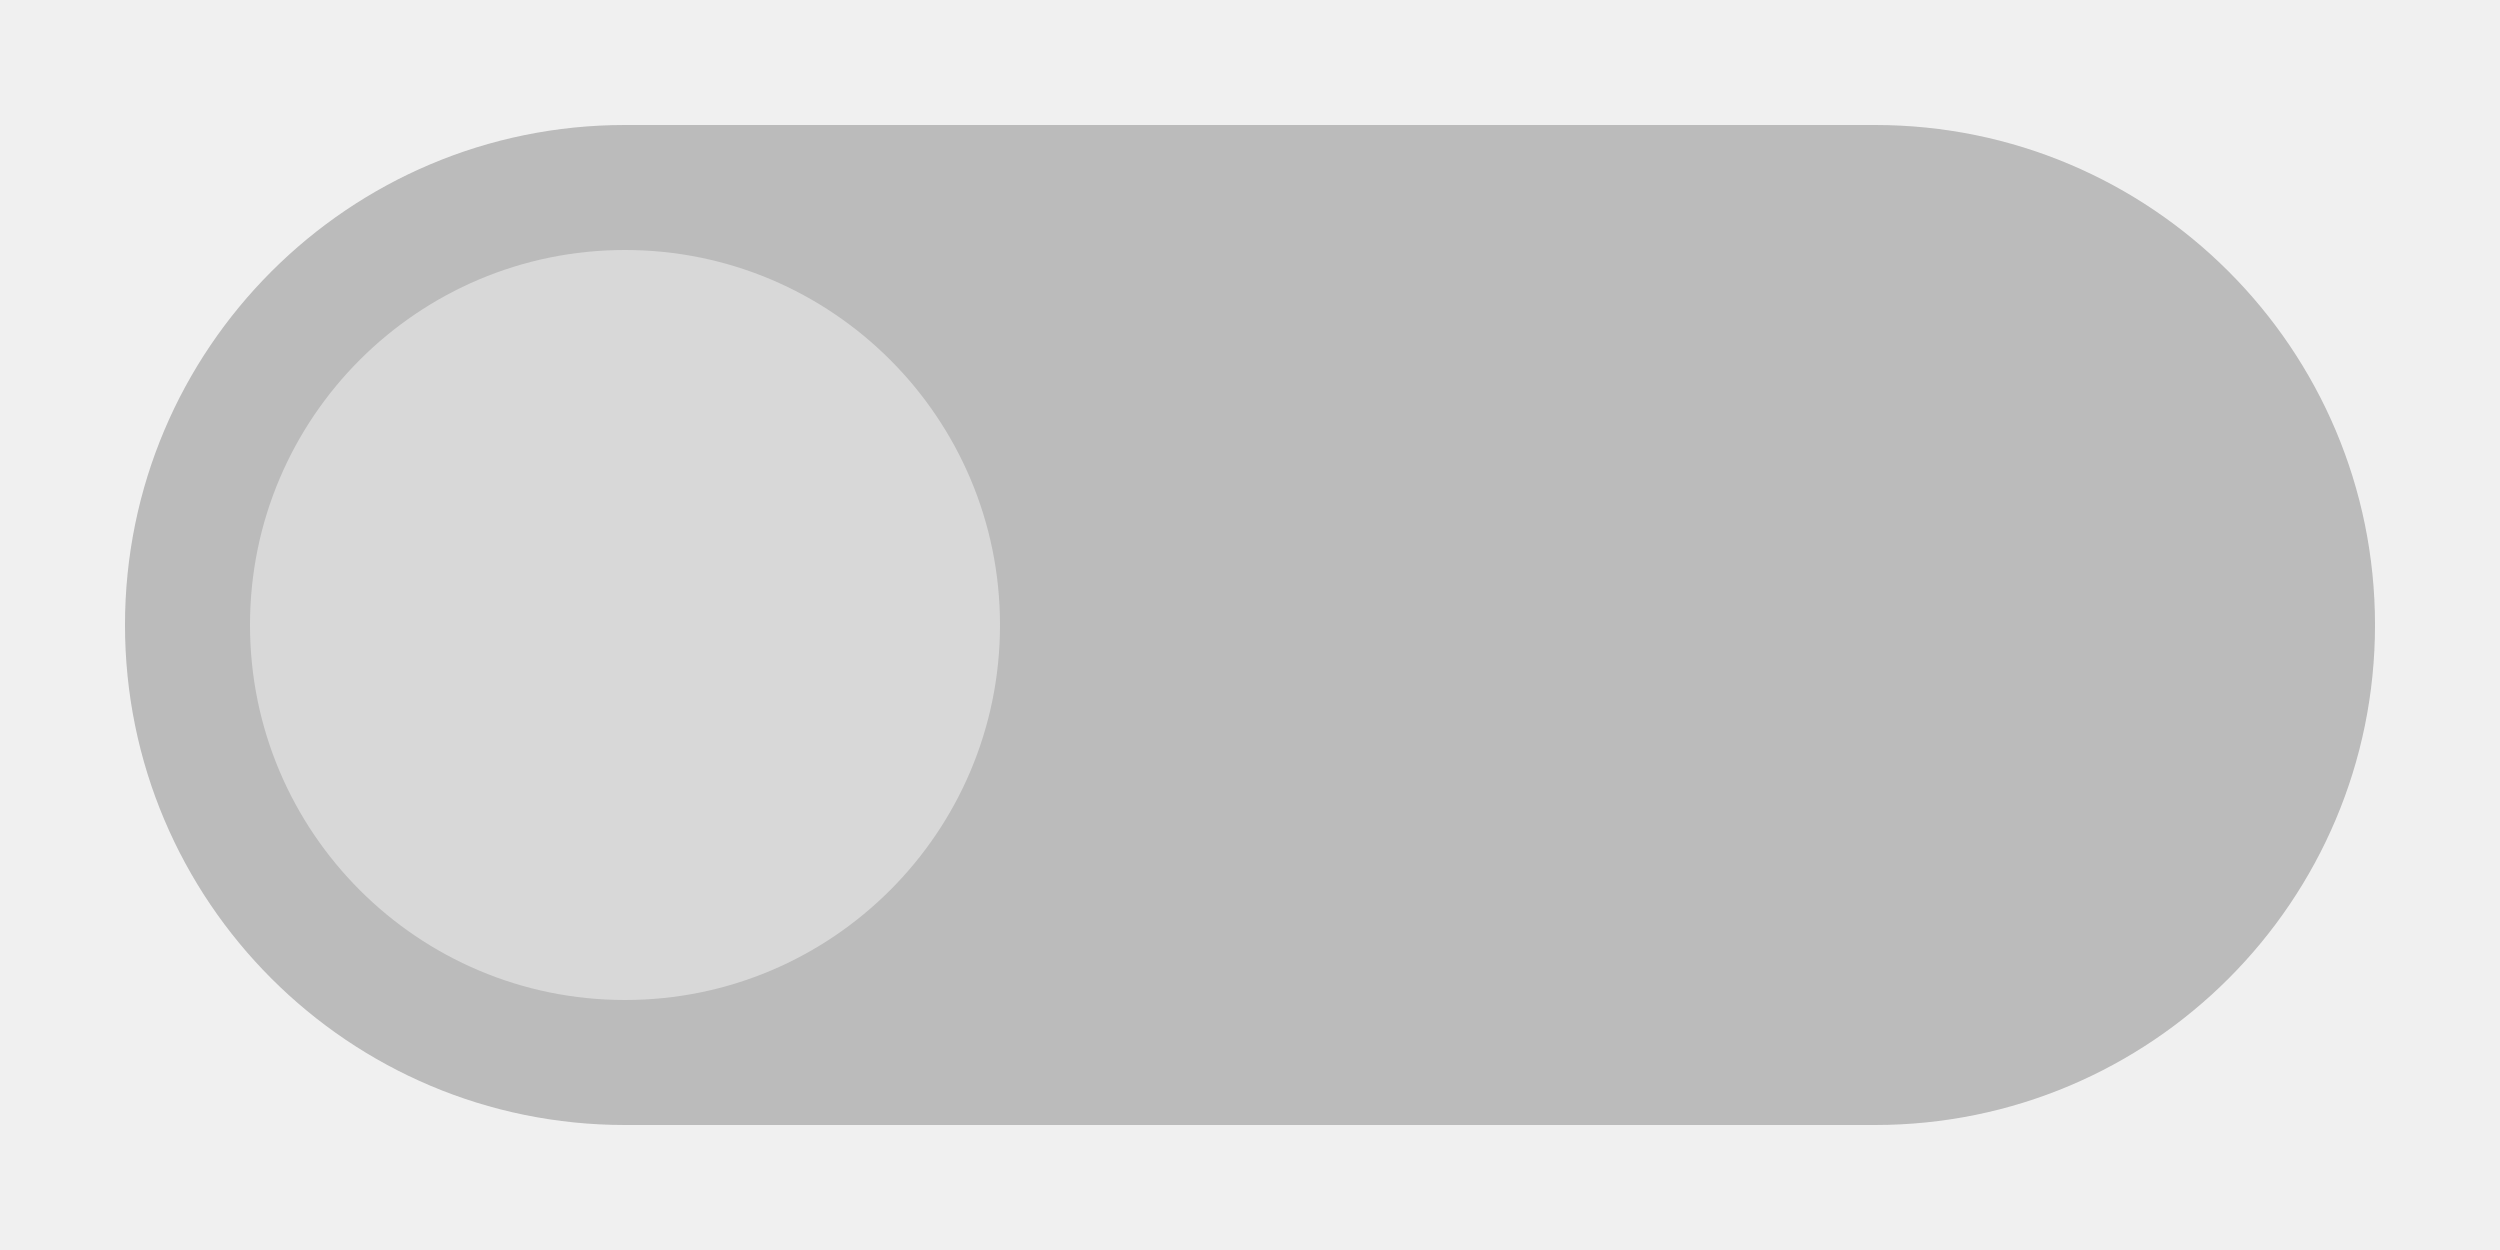
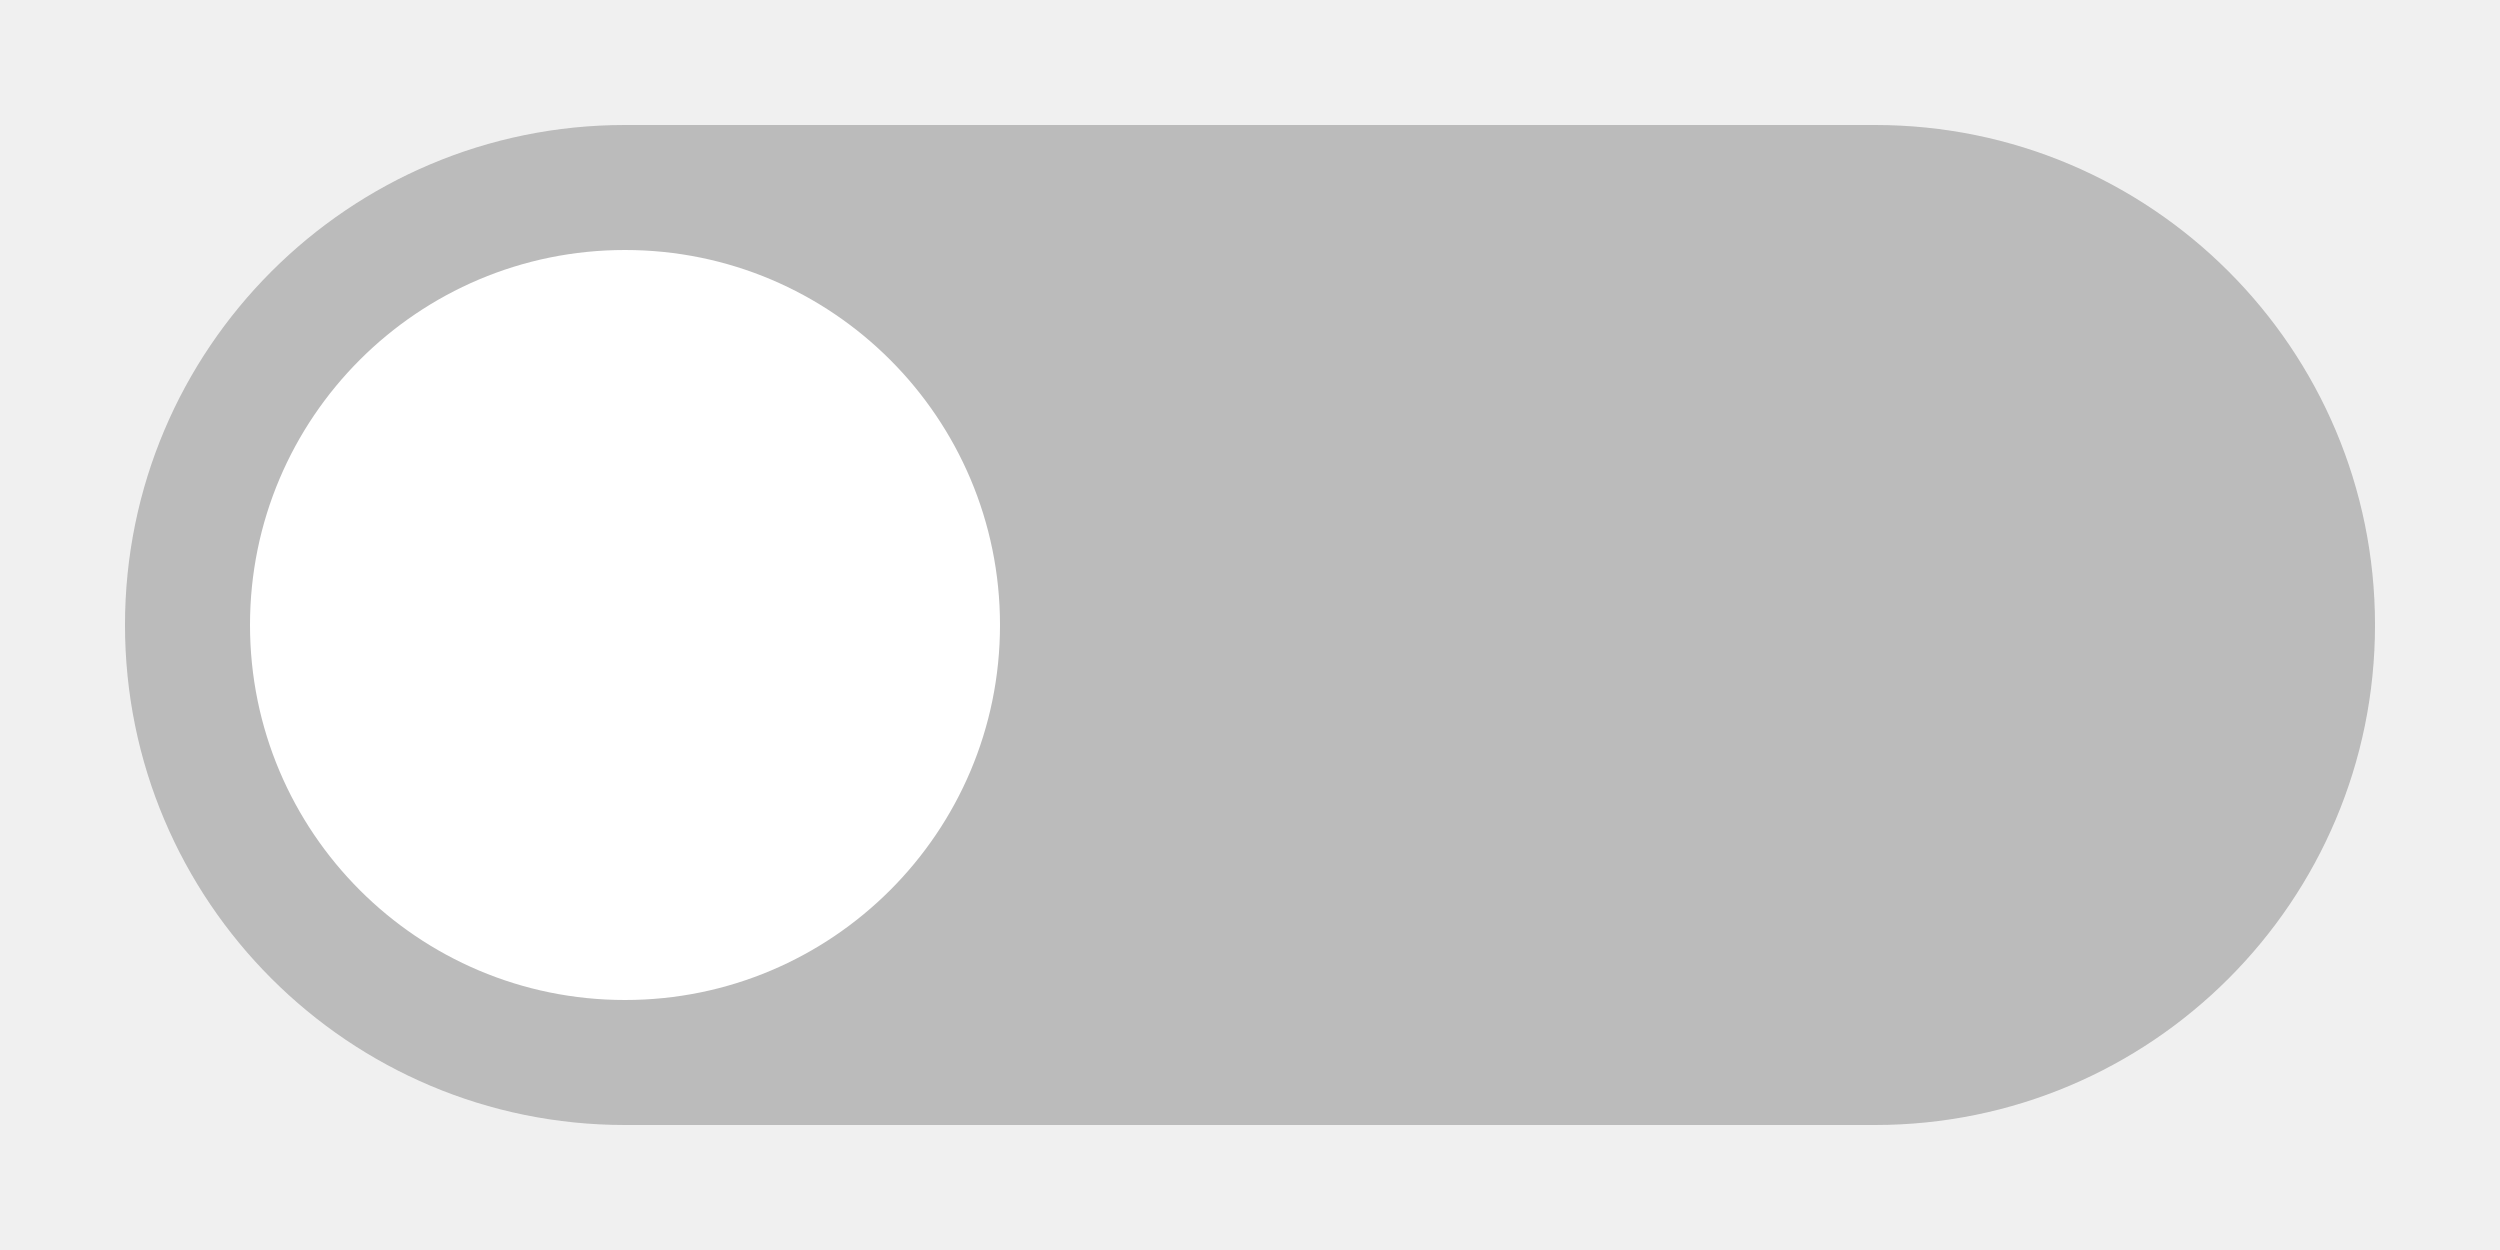
<svg xmlns="http://www.w3.org/2000/svg" width="40" height="20" viewBox="0 0 40 20">
  <rect x="2" y="2" width="36" height="16" ry="8" fill="#212121" opacity="0.26" />
-   <circle cx="10" cy="10" r="6" fill="#d8d8d8" />
+   <circle cx="10" cy="10" r="6" fill="#ffffff" />
</svg>
